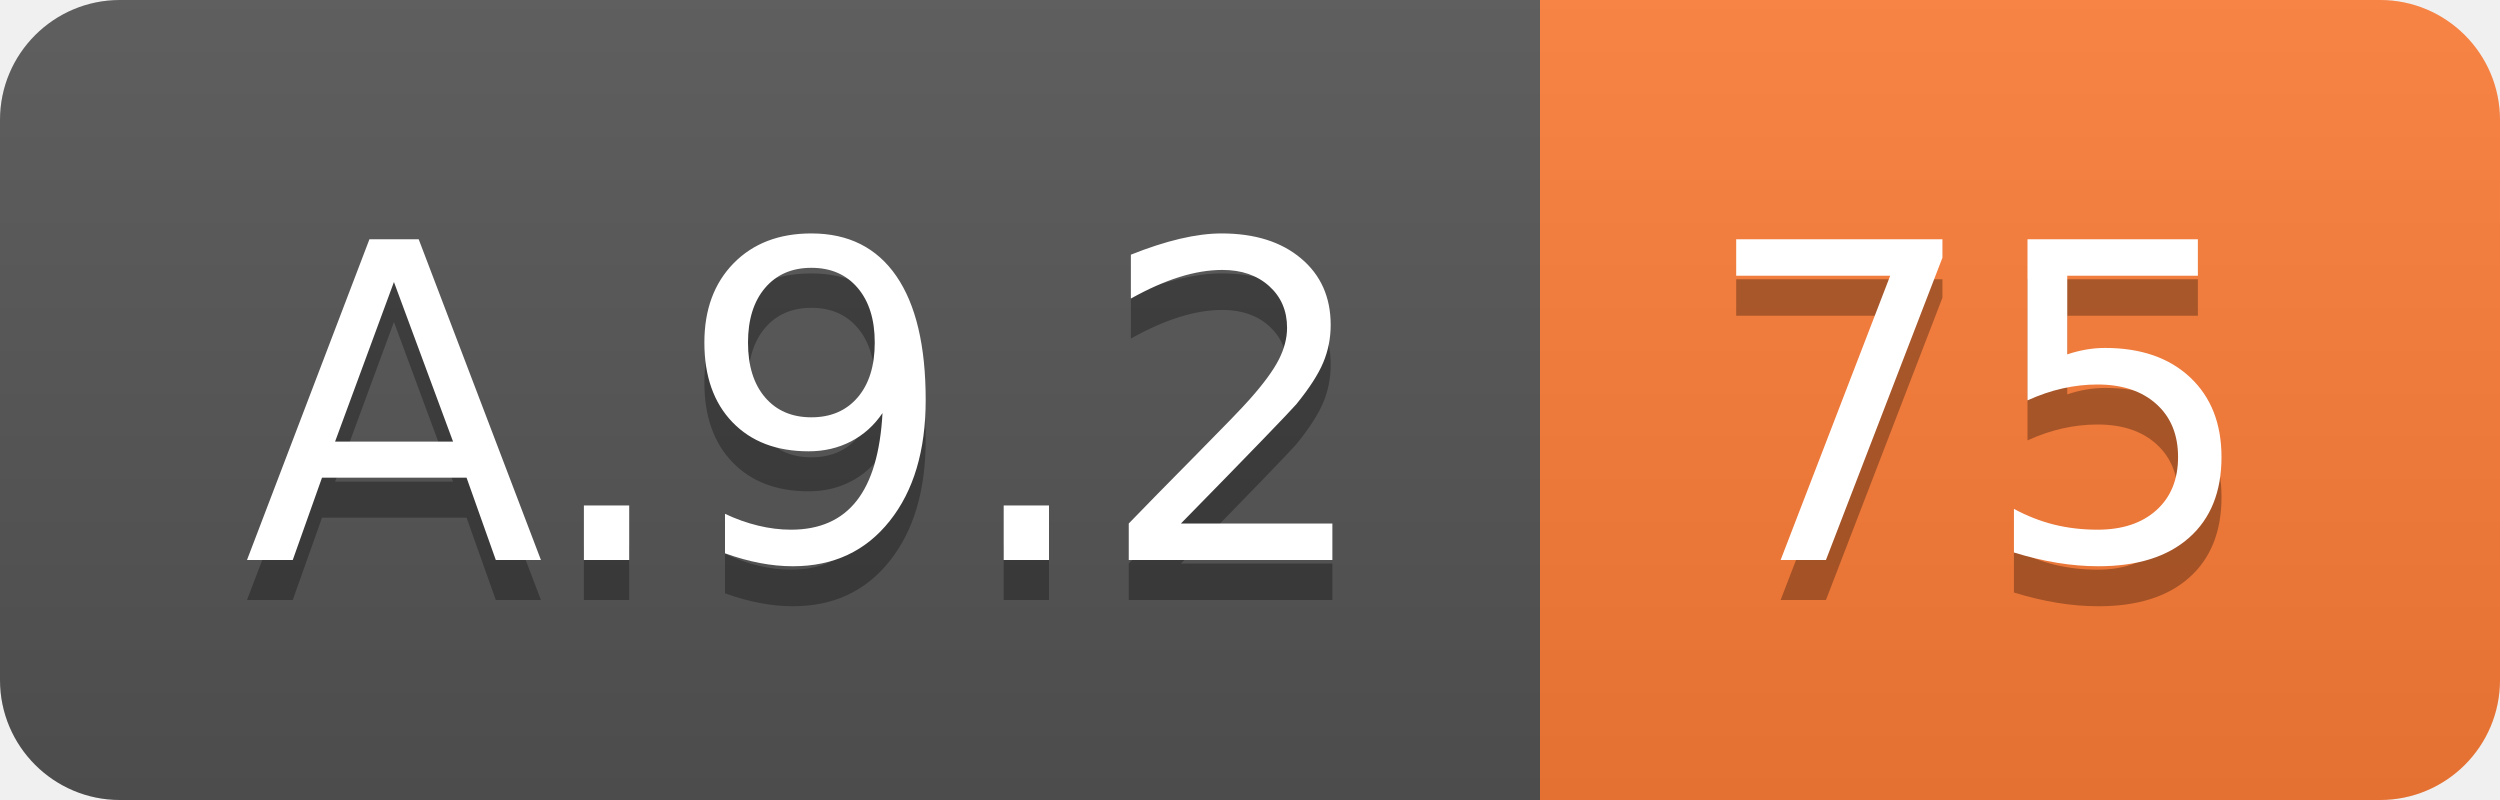
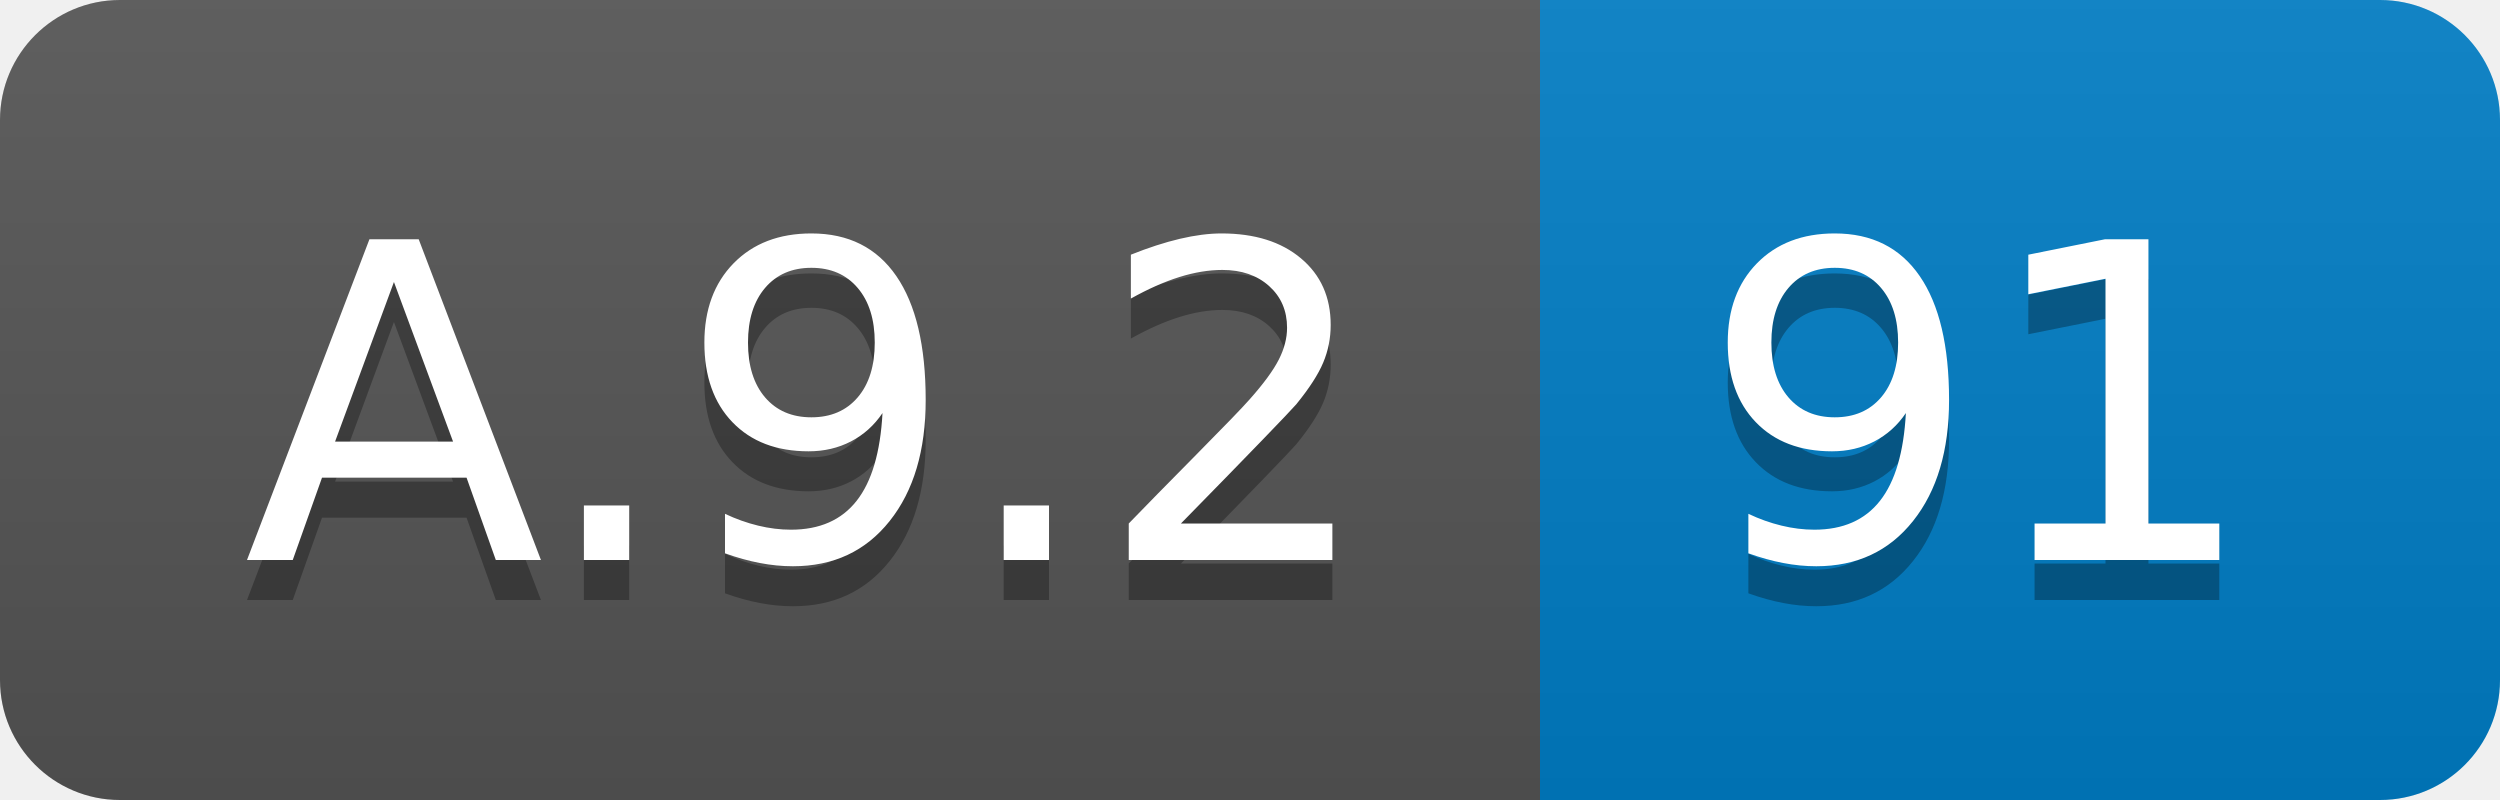
<svg xmlns="http://www.w3.org/2000/svg" width="62.5" height="20">
  <linearGradient id="smooth" x2="0" y2="100%">
    <stop offset="0" stop-color="#bbb" stop-opacity=".1" />
    <stop offset="1" stop-opacity=".1" />
  </linearGradient>
  <clipPath id="round">
    <rect width="62.5" height="20" rx="3" fill="#fff" />
  </clipPath>
  <g clip-path="url(#round)">
    <rect width="38.5" height="20" fill="#555" />
-     <rect x="38.5" width="24.0" height="20" fill="#fe7d37" />
+     <rect x="38.5" width="24.0" height="20" fill="#007ec6" />
    <rect width="62.5" height="20" fill="url(#smooth)" />
  </g>
  <g fill="#fff" text-anchor="middle" font-family="DejaVu Sans,Verdana,Geneva,sans-serif" font-size="110">
    <text x="202.5" y="150" fill="#010101" fill-opacity=".3" transform="scale(0.1)" textLength="285.0" lengthAdjust="spacing">A.9.2</text>
    <text x="202.5" y="140" transform="scale(0.1)" textLength="285.0" lengthAdjust="spacing">A.9.2</text>
-     <text x="495.0" y="150" fill="#010101" fill-opacity=".3" transform="scale(0.1)" textLength="140.0" lengthAdjust="spacing">75</text>
-     <text x="495.0" y="140" transform="scale(0.1)" textLength="140.0" lengthAdjust="spacing">75</text>
+     <text x="495.0" y="150" fill="#010101" fill-opacity=".3" transform="scale(0.1)" textLength="140.0" lengthAdjust="spacing">91</text>
+     <text x="495.0" y="140" transform="scale(0.1)" textLength="140.0" lengthAdjust="spacing">91</text>
  </g>
</svg>
